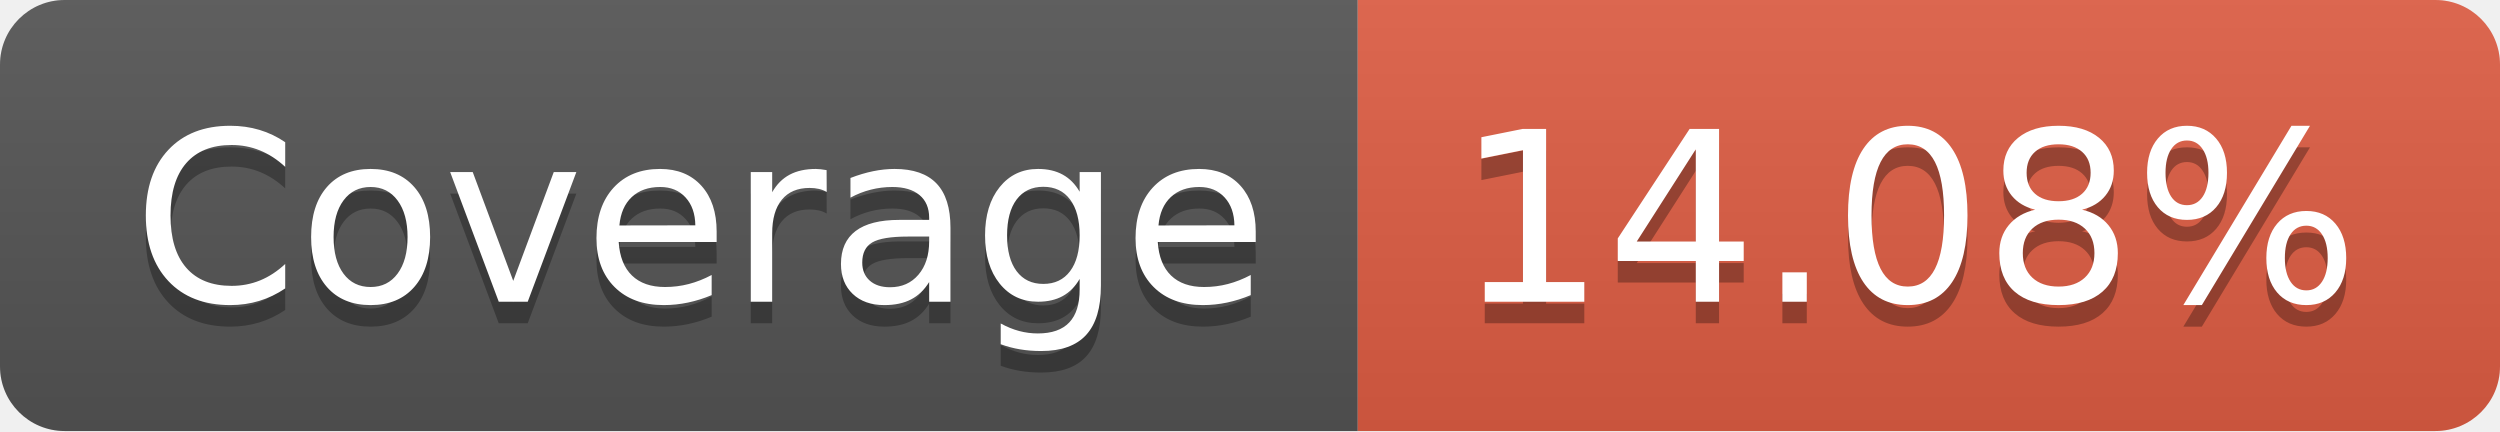
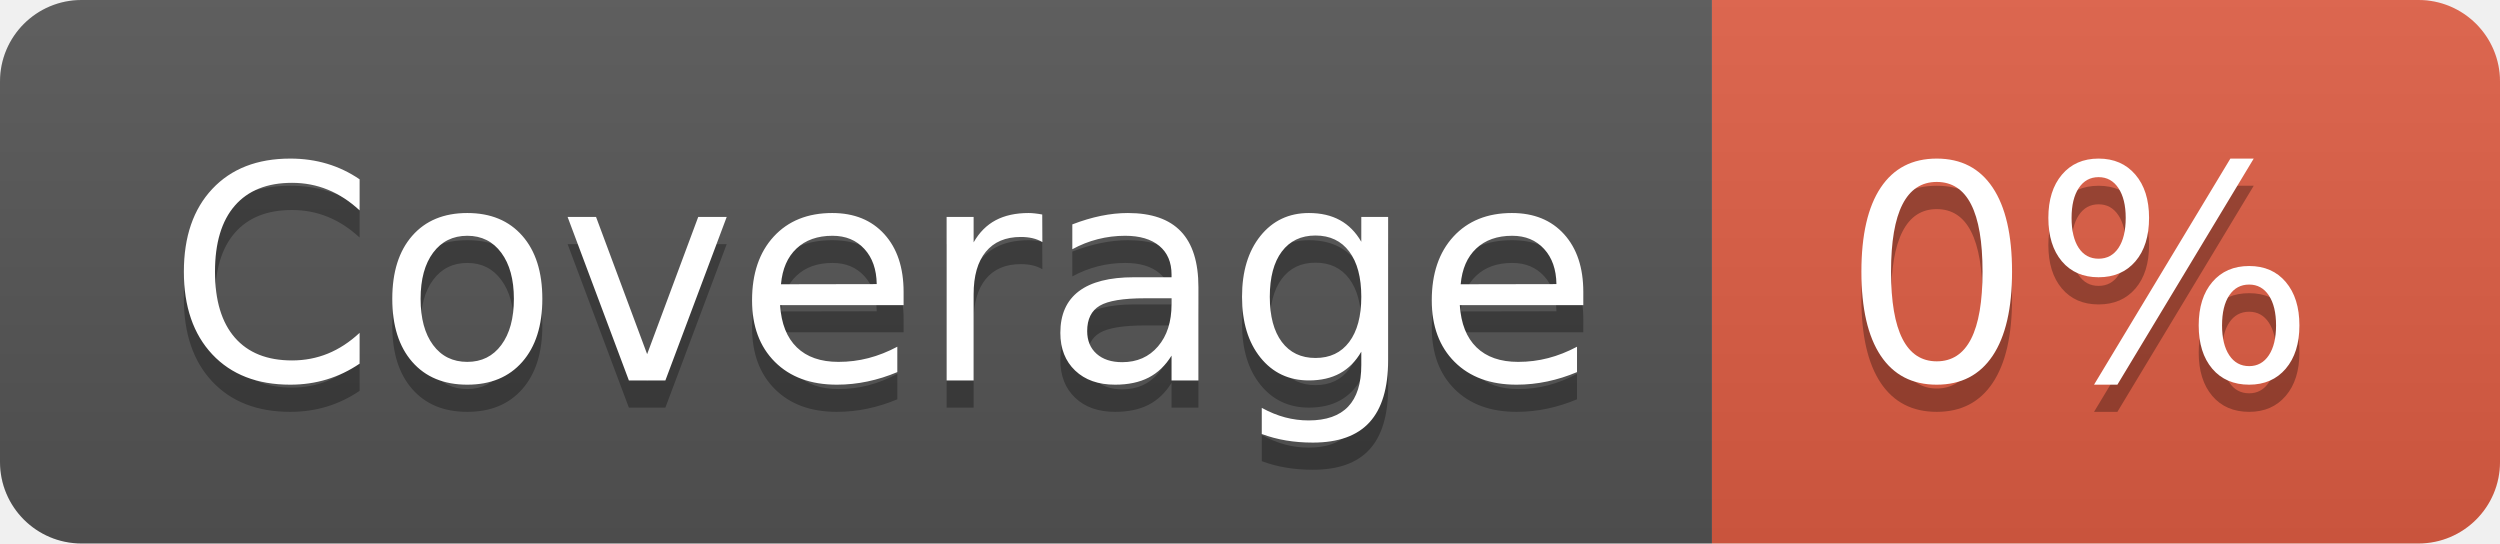
- <svg xmlns="http://www.w3.org/2000/svg" width="116" height="20" role="img" aria-label="Coverage: 14.08%">
+ <svg xmlns="http://www.w3.org/2000/svg" width="92" height="20" role="img" aria-label="Coverage: 0%">
  <linearGradient id="s" x2="0" y2="100%">
    <stop offset="0" stop-color="#bbb" stop-opacity=".1" />
    <stop offset="1" stop-opacity=".1" />
  </linearGradient>
  <clipPath id="r">
-     <rect width="116" height="20" rx="3" fill="#fff" />
+     <rect width="92" height="20" rx="3" fill="#fff" />
  </clipPath>
  <g clip-path="url(#r)">
    <rect width="63" height="20" fill="#555" />
-     <rect x="63" width="53" height="20" fill="#e05d44" />
-     <rect width="116" height="20" fill="url(#s)" />
+     <rect x="63" width="29" height="20" fill="#e05d44" />
+     <rect width="92" height="20" fill="url(#s)" />
  </g>
  <g fill="#fff" text-anchor="middle" font-family="Verdana,Geneva,DejaVu Sans,sans-serif" text-rendering="geometricPrecision" font-size="110">
    <text aria-hidden="true" x="325" y="150" fill="#010101" fill-opacity=".3" transform="scale(.1)" textLength="530">Coverage</text>
    <text x="325" y="140" transform="scale(.1)" fill="#fff" textLength="530">Coverage</text>
-     <text aria-hidden="true" x="885" y="150" fill="#010101" fill-opacity=".3" transform="scale(.1)" textLength="430">14.08%</text>
-     <text x="885" y="140" transform="scale(.1)" fill="#fff" textLength="430">14.08%</text>
+     <text aria-hidden="true" x="765" y="150" fill="#010101" fill-opacity=".3" transform="scale(.1)" textLength="190">0%</text>
+     <text x="765" y="140" transform="scale(.1)" fill="#fff" textLength="190">0%</text>
  </g>
</svg>
